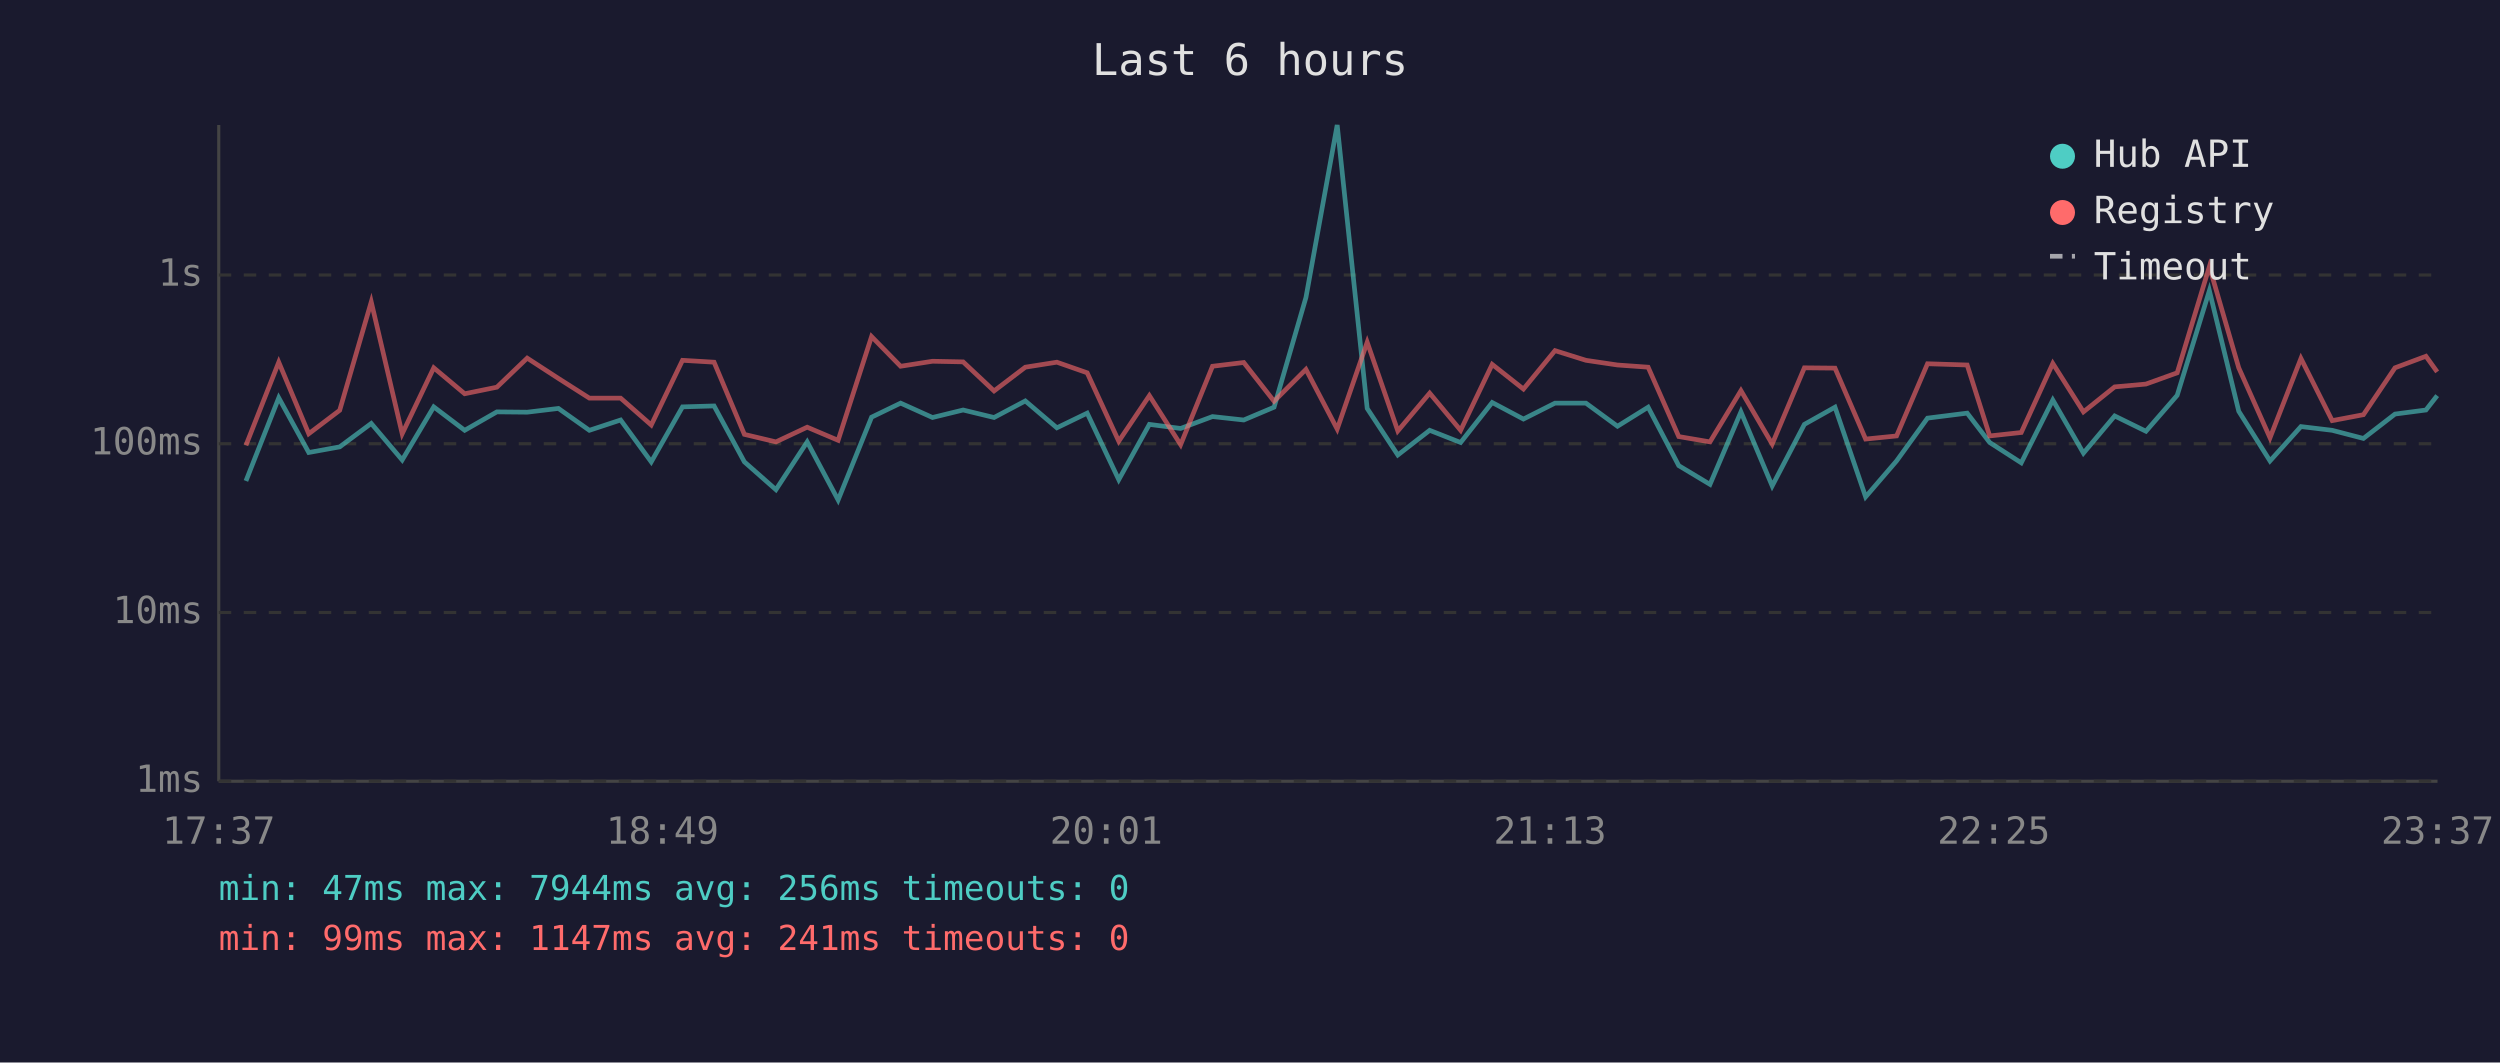
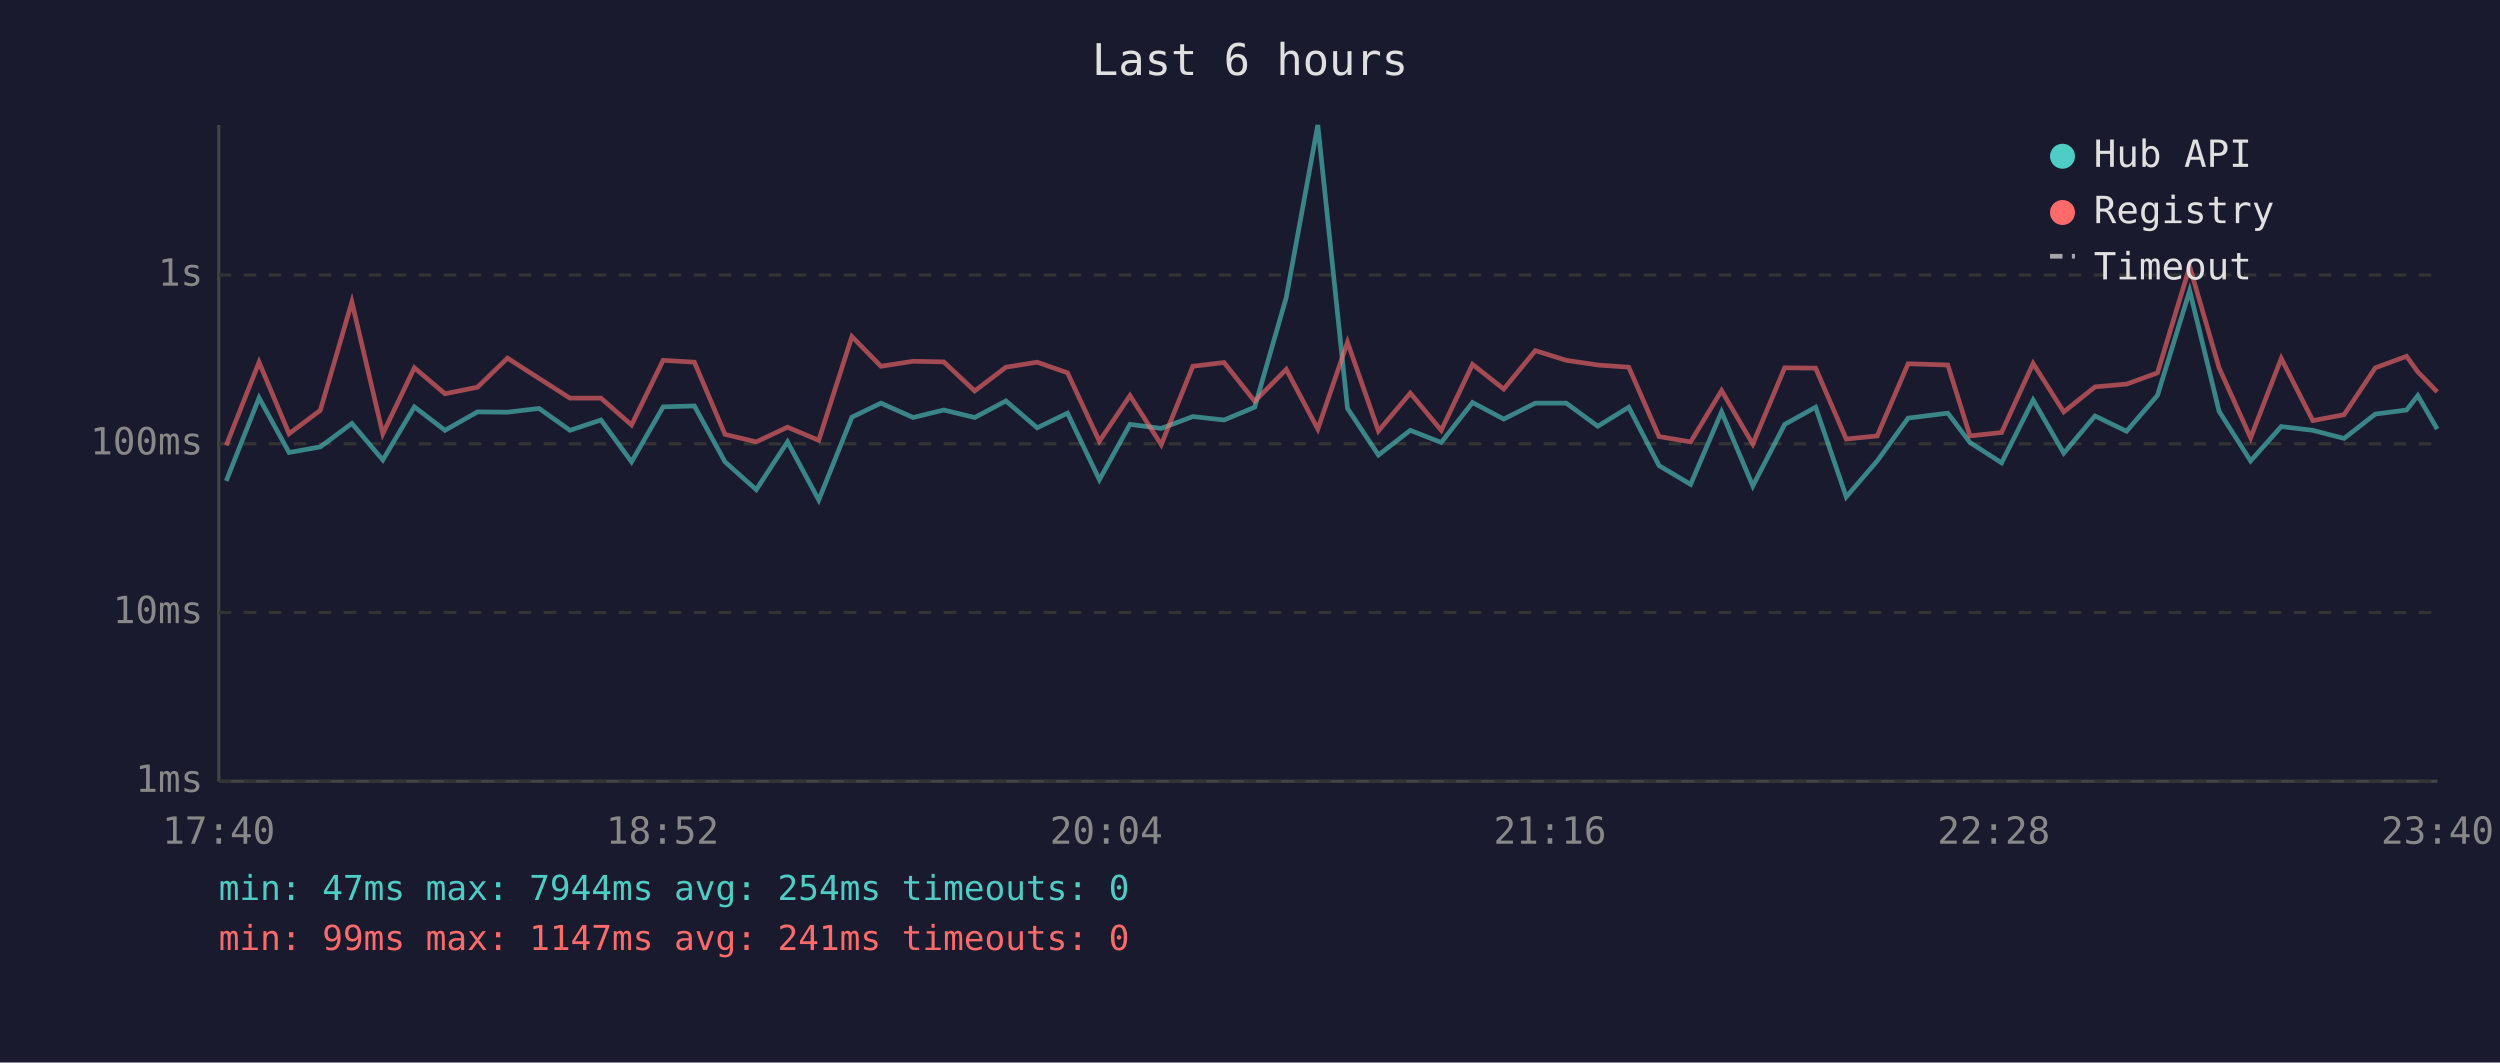
<svg xmlns="http://www.w3.org/2000/svg" viewBox="0 0 800 340" font-family="monospace" font-size="12">
  <rect width="800" height="340" fill="#1a1a2e" />
  <text x="400" y="24" fill="#e0e0e0" font-size="14" text-anchor="middle">Last 6 hours</text>
  <line x1="70" y1="40" x2="70" y2="250" stroke="#444" stroke-width="1" />
  <line x1="70" y1="250" x2="780" y2="250" stroke="#444" stroke-width="1" />
  <line x1="70" y1="250" x2="780" y2="250" stroke="#333" stroke-width="1" stroke-dasharray="4" />
  <text x="65" y="250" fill="#888" text-anchor="end" dominant-baseline="middle">1ms</text>
  <line x1="70" y1="196" x2="780" y2="196" stroke="#333" stroke-width="1" stroke-dasharray="4" />
  <text x="65" y="196" fill="#888" text-anchor="end" dominant-baseline="middle">10ms</text>
  <line x1="70" y1="142" x2="780" y2="142" stroke="#333" stroke-width="1" stroke-dasharray="4" />
  <text x="65" y="142" fill="#888" text-anchor="end" dominant-baseline="middle">100ms</text>
  <line x1="70" y1="88" x2="780" y2="88" stroke="#333" stroke-width="1" stroke-dasharray="4" />
  <text x="65" y="88" fill="#888" text-anchor="end" dominant-baseline="middle">1s</text>
-   <text x="70" y="270" fill="#888" text-anchor="middle">17:37</text>
-   <text x="212" y="270" fill="#888" text-anchor="middle">18:49</text>
-   <text x="354" y="270" fill="#888" text-anchor="middle">20:01</text>
-   <text x="496" y="270" fill="#888" text-anchor="middle">21:13</text>
-   <text x="638" y="270" fill="#888" text-anchor="middle">22:25</text>
-   <text x="780" y="270" fill="#888" text-anchor="middle">23:37</text>
-   <polyline points="78.7,153.9 89.2,127.3 98.8,144.8 108.7,143.0 118.8,135.5 128.7,147.2 138.8,130.2 148.7,137.7 159.0,131.8 168.7,131.9 178.7,130.7 188.6,137.7 198.6,134.4 208.4,147.8 218.4,130.2 228.5,129.9 238.2,147.8 248.3,156.7 258.3,141.4 268.2,160.0 278.9,133.5 288.2,129.0 298.4,133.6 308.2,131.2 318.1,133.6 328.1,128.3 338.2,136.9 347.9,132.2 358.0,153.5 367.8,135.8 377.8,137.1 388.0,133.3 398.0,134.4 407.7,130.3 417.9,95.2 427.9,40.0 437.5,130.7 447.3,145.6 457.5,137.7 467.4,141.6 477.5,128.8 487.5,134.1 497.6,129.0 507.5,129.0 517.6,136.4 527.4,130.3 537.2,149.0 547.2,155.0 557.1,131.8 567.1,155.5 577.4,135.8 587.2,130.3 597.0,159.0 606.9,147.5 616.8,133.8 629.5,132.2 636.7,141.6 646.8,148.1 656.9,128.0 666.7,145.0 676.7,133.1 686.7,138.0 696.7,126.5 707.0,93.0 716.4,131.6 726.4,147.5 736.3,136.5 746.3,137.7 756.3,140.3 766.4,132.5 776.3,131.2 779.9,126.6" fill="none" stroke="#4ecdc4" stroke-width="1.5" opacity="0.6" />
-   <polyline points="78.7,142.5 89.2,115.9 98.8,138.8 108.7,131.3 118.8,96.6 128.7,138.8 138.8,117.7 148.7,126.0 159.0,123.9 168.7,114.6 178.7,121.1 188.6,127.4 198.6,127.4 208.4,136.0 218.4,115.3 228.5,115.9 238.2,139.0 248.3,141.4 258.3,136.7 268.2,140.9 278.9,107.7 288.2,117.2 298.4,115.6 308.2,115.8 318.1,125.1 328.1,117.5 338.2,115.9 347.9,119.3 358.0,141.2 367.8,126.6 377.8,142.3 388.0,117.2 398.0,116.0 407.7,128.4 417.9,118.2 427.9,137.3 437.5,109.5 447.3,137.9 457.5,125.8 467.4,137.7 477.5,116.6 487.5,124.5 497.6,112.2 507.5,115.3 517.6,116.8 527.4,117.5 537.2,139.7 547.2,141.4 557.1,125.0 567.1,142.1 577.4,117.7 587.2,117.8 597.0,140.5 606.9,139.5 616.8,116.4 629.5,116.8 636.7,139.5 646.8,138.4 656.9,116.3 666.7,131.8 676.7,123.8 686.7,122.9 696.7,119.3 707.0,85.3 716.4,117.7 726.4,140.1 736.3,114.7 746.3,134.6 756.3,132.7 766.4,117.7 776.3,114.0 779.9,119.0" fill="none" stroke="#ff6b6b" stroke-width="1.5" opacity="0.6" />
+   <text x="70" y="270" fill="#888" text-anchor="middle">17:40</text>
+   <text x="212" y="270" fill="#888" text-anchor="middle">18:52</text>
+   <text x="354" y="270" fill="#888" text-anchor="middle">20:04</text>
+   <text x="496" y="270" fill="#888" text-anchor="middle">21:16</text>
+   <text x="638" y="270" fill="#888" text-anchor="middle">22:28</text>
+   <text x="780" y="270" fill="#888" text-anchor="middle">23:40</text>
+   <polyline points="72.4,153.9 82.9,127.3 92.5,144.8 102.5,143.0 112.6,135.5 122.5,147.2 132.6,130.2 142.4,137.7 152.8,131.8 162.4,131.9 172.5,130.7 182.4,137.7 192.3,134.4 202.1,147.8 212.2,130.2 222.2,129.9 232.0,147.8 242.0,156.7 252.0,141.4 262.0,160.0 272.6,133.5 281.9,129.0 292.2,133.6 302.0,131.2 311.9,133.6 321.9,128.3 331.9,136.9 341.6,132.2 351.8,153.5 361.6,135.8 371.6,137.1 381.7,133.3 391.7,134.4 401.5,130.3 411.6,95.2 421.7,40.0 431.2,130.7 441.1,145.6 451.3,137.7 461.2,141.6 471.2,128.8 481.2,134.1 491.3,129.0 501.2,129.0 511.3,136.4 521.2,130.3 530.9,149.0 541.0,155.0 550.9,131.8 560.9,155.5 571.1,135.8 581.0,130.3 590.8,159.0 600.7,147.5 610.6,133.8 623.3,132.2 630.4,141.6 640.5,148.1 650.6,128.0 660.4,145.0 670.4,133.1 680.5,138.0 690.4,126.5 700.7,93.0 710.1,131.6 720.2,147.5 730.0,136.5 740.1,137.7 750.1,140.3 760.1,132.5 770.1,131.2 773.7,126.6 779.9,137.3" fill="none" stroke="#4ecdc4" stroke-width="1.5" opacity="0.6" />
+   <polyline points="72.4,142.5 82.9,115.9 92.5,138.8 102.5,131.3 112.6,96.6 122.5,138.8 132.6,117.7 142.4,126.0 152.8,123.9 162.4,114.6 172.5,121.1 182.4,127.4 192.3,127.4 202.1,136.0 212.2,115.3 222.2,115.9 232.0,139.0 242.0,141.4 252.0,136.7 262.0,140.9 272.6,107.7 281.9,117.2 292.2,115.6 302.0,115.8 311.9,125.1 321.9,117.5 331.9,115.9 341.6,119.3 351.8,141.2 361.6,126.6 371.6,142.3 381.7,117.2 391.7,116.0 401.5,128.4 411.6,118.2 421.7,137.3 431.2,109.5 441.1,137.9 451.3,125.8 461.2,137.7 471.2,116.6 481.2,124.5 491.3,112.2 501.2,115.3 511.3,116.8 521.2,117.5 530.9,139.7 541.0,141.4 550.9,125.0 560.9,142.1 571.1,117.7 581.0,117.8 590.8,140.5 600.7,139.5 610.6,116.4 623.3,116.8 630.4,139.5 640.5,138.4 650.6,116.3 660.4,131.8 670.4,123.8 680.5,122.9 690.4,119.3 700.7,85.3 710.1,117.7 720.2,140.1 730.0,114.7 740.1,134.6 750.1,132.7 760.1,117.7 770.1,114.0 773.7,119.0 779.9,125.4" fill="none" stroke="#ff6b6b" stroke-width="1.5" opacity="0.6" />
  <circle cx="660" cy="50" r="4" fill="#4ecdc4" />
  <text x="670" y="50" fill="#e0e0e0" dominant-baseline="middle">Hub API</text>
  <circle cx="660" cy="68" r="4" fill="#ff6b6b" />
  <text x="670" y="68" fill="#e0e0e0" dominant-baseline="middle">Registry</text>
  <line x1="656" y1="82" x2="664" y2="82" stroke="#e0e0e0" stroke-width="1.5" stroke-dasharray="4,3" opacity="0.7" />
  <text x="670" y="86" fill="#e0e0e0" dominant-baseline="middle">Timeout</text>
-   <text x="70" y="288" fill="#4ecdc4" font-size="11">min: 47ms  max: 7944ms  avg: 256ms  timeouts: 0</text>
+   <text x="70" y="288" fill="#4ecdc4" font-size="11">min: 47ms  max: 7944ms  avg: 254ms  timeouts: 0</text>
  <text x="70" y="304" fill="#ff6b6b" font-size="11">min: 99ms  max: 1147ms  avg: 241ms  timeouts: 0</text>
</svg>
